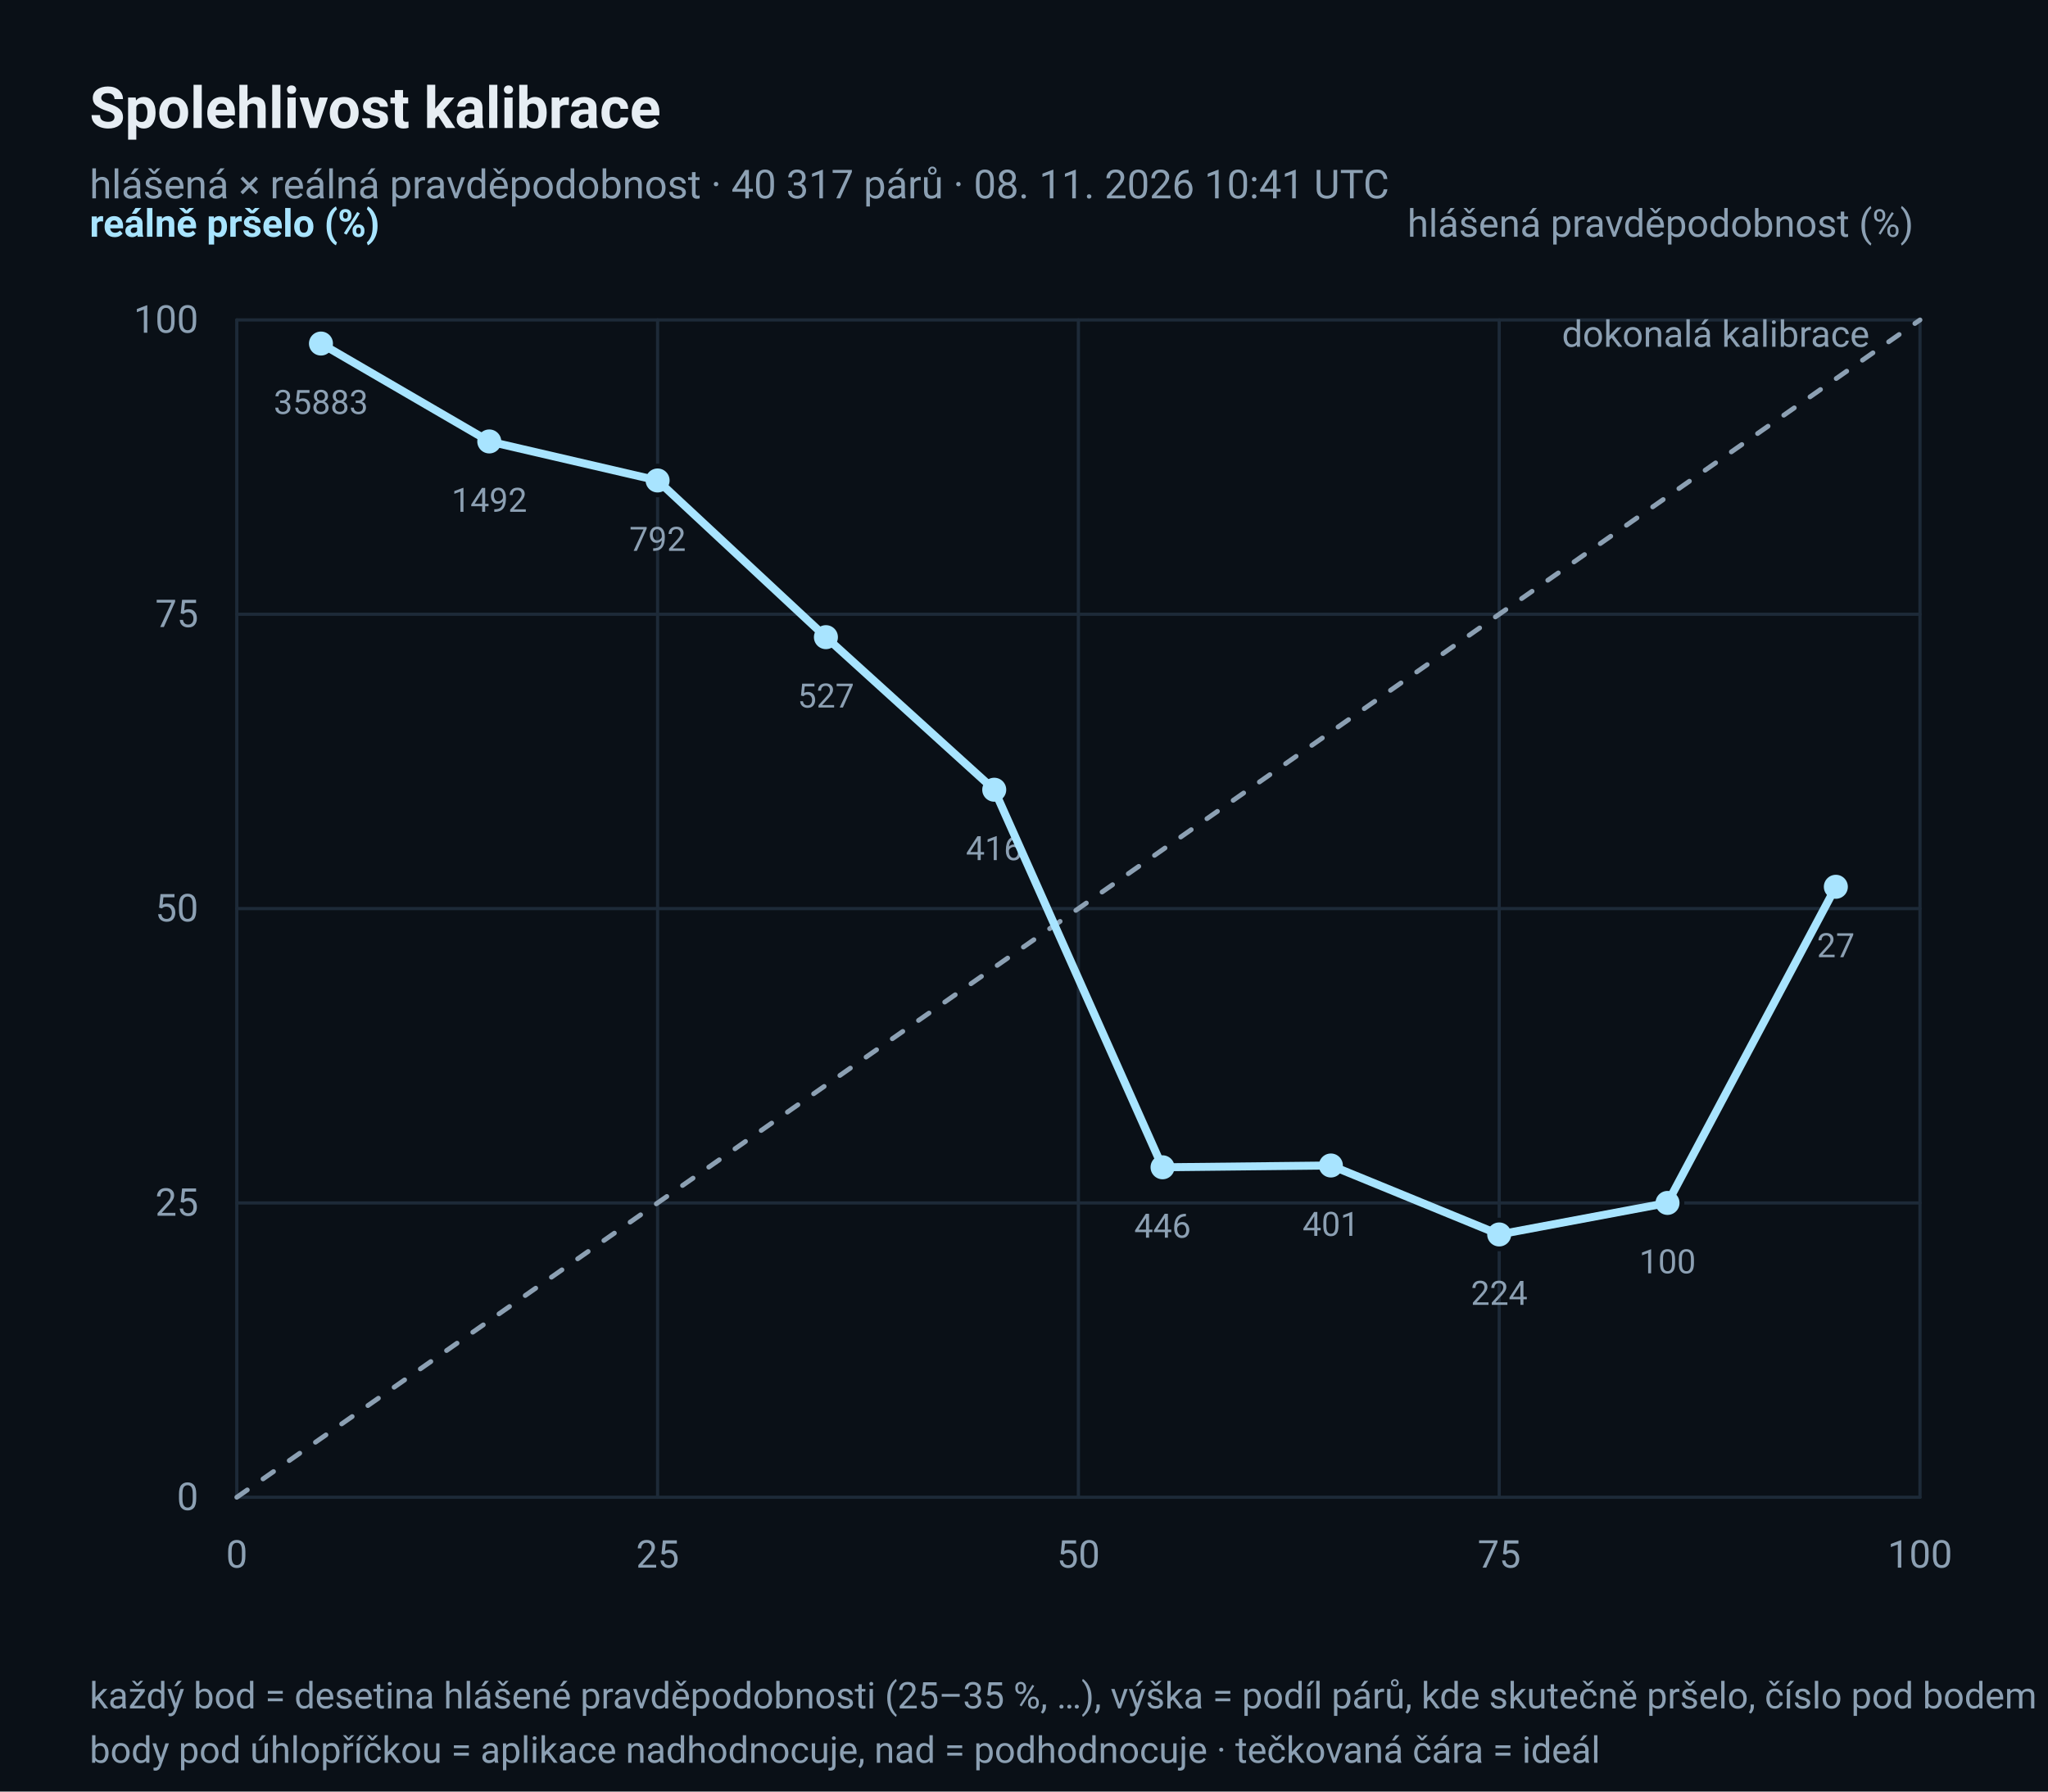
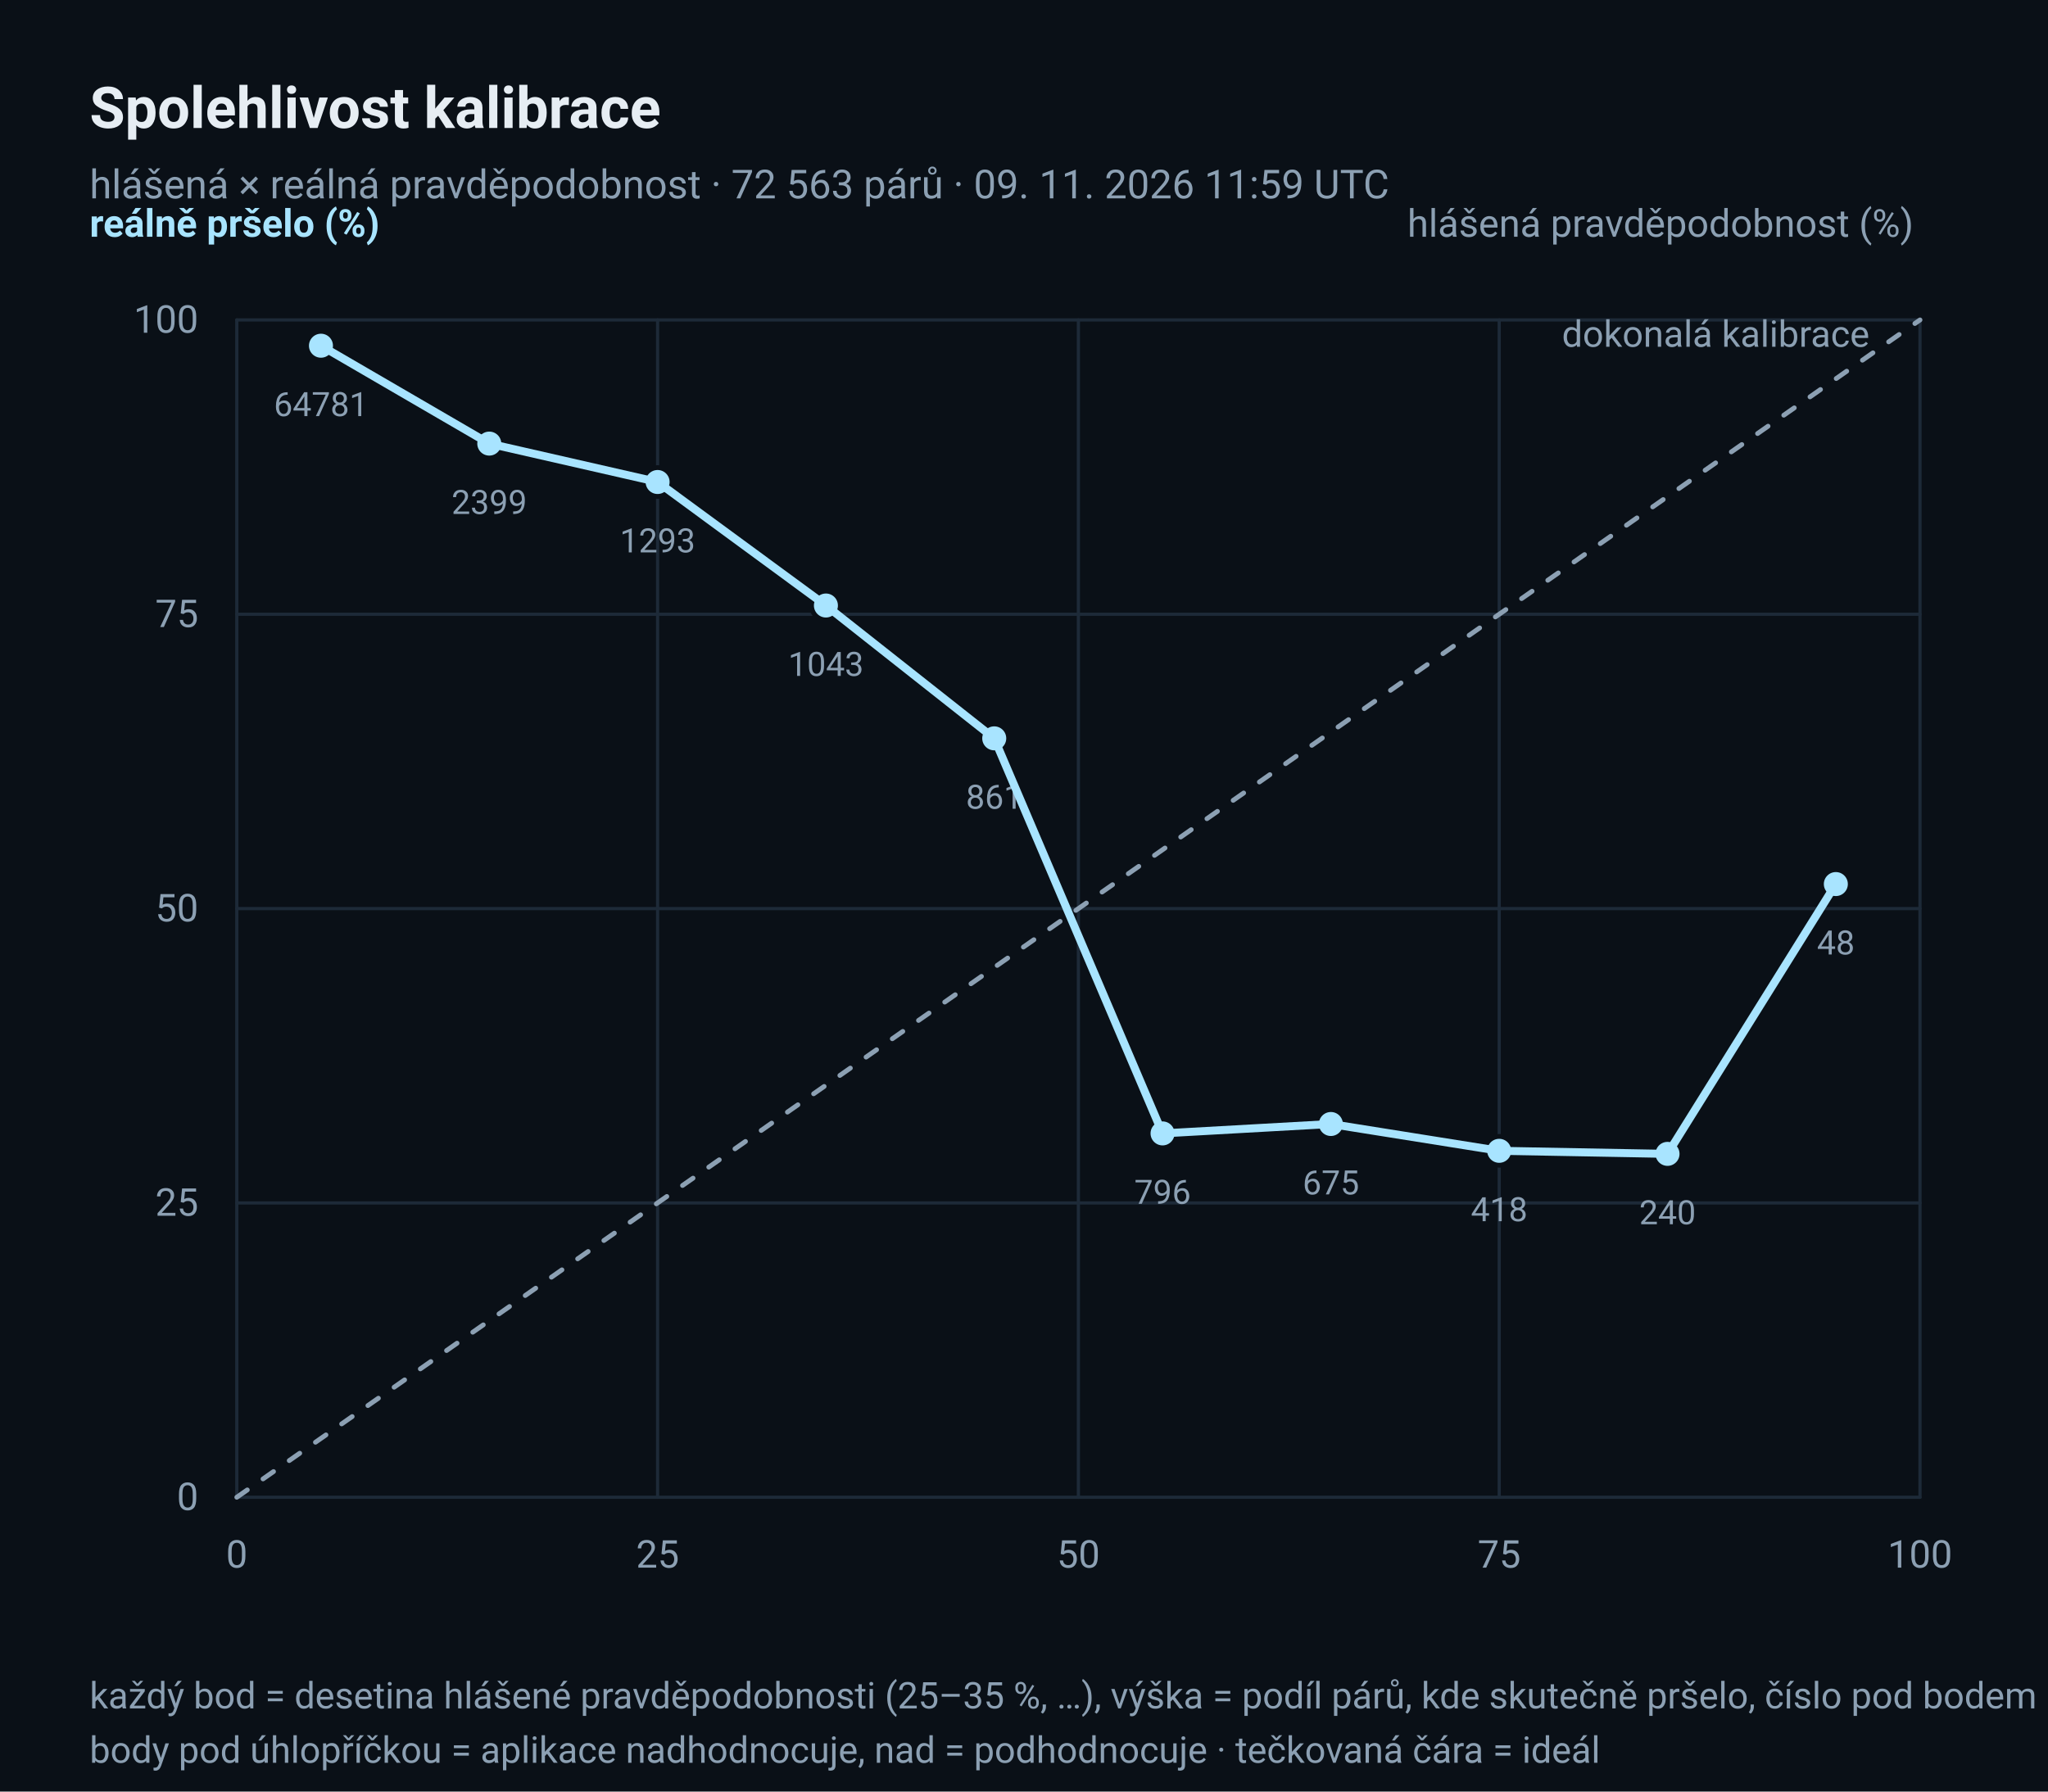
<svg xmlns="http://www.w3.org/2000/svg" width="640" height="560" viewBox="0 0 640 560" role="img" aria-label="Diagram spolehlivosti: hlášená × reálná pravděpodobnost deště">
  <rect x="0" y="0" width="640" height="560" rx="0" fill="#0A1017" />
  <text x="28" y="40" font-family="ui-sans-serif, 'Segoe UI', Roboto, 'Helvetica Neue', Arial, sans-serif" font-size="18" fill="#E6EDF3" text-anchor="start" font-weight="600">Spolehlivost kalibrace</text>
-   <text x="28" y="62" font-family="ui-sans-serif, 'Segoe UI', Roboto, 'Helvetica Neue', Arial, sans-serif" font-size="12.5" fill="#8CA0B3" text-anchor="start">hlášená × reálná pravděpodobnost · 40 317 párů · 08. 11. 2026 10:41 UTC</text>
+   <text x="28" y="62" font-family="ui-sans-serif, 'Segoe UI', Roboto, 'Helvetica Neue', Arial, sans-serif" font-size="12.5" fill="#8CA0B3" text-anchor="start">hlášená × reálná pravděpodobnost · 72 563 párů · 09. 11. 2026 11:59 UTC</text>
  <line x1="74" y1="468.0" x2="600" y2="468.0" stroke="#1D2A38" stroke-width="1" stroke-linecap="round" />
  <line x1="74.0" y1="100" x2="74.0" y2="468" stroke="#1D2A38" stroke-width="1" stroke-linecap="round" />
  <text x="62" y="472.0" font-family="ui-sans-serif, 'Segoe UI', Roboto, 'Helvetica Neue', Arial, sans-serif" font-size="12" fill="#8CA0B3" text-anchor="end">0</text>
  <text x="74.0" y="490" font-family="ui-sans-serif, 'Segoe UI', Roboto, 'Helvetica Neue', Arial, sans-serif" font-size="12" fill="#8CA0B3" text-anchor="middle">0</text>
  <line x1="74" y1="376.0" x2="600" y2="376.0" stroke="#1D2A38" stroke-width="1" stroke-linecap="round" />
  <line x1="205.5" y1="100" x2="205.5" y2="468" stroke="#1D2A38" stroke-width="1" stroke-linecap="round" />
  <text x="62" y="380.0" font-family="ui-sans-serif, 'Segoe UI', Roboto, 'Helvetica Neue', Arial, sans-serif" font-size="12" fill="#8CA0B3" text-anchor="end">25</text>
  <text x="205.5" y="490" font-family="ui-sans-serif, 'Segoe UI', Roboto, 'Helvetica Neue', Arial, sans-serif" font-size="12" fill="#8CA0B3" text-anchor="middle">25</text>
  <line x1="74" y1="284.0" x2="600" y2="284.0" stroke="#1D2A38" stroke-width="1" stroke-linecap="round" />
  <line x1="337.0" y1="100" x2="337.0" y2="468" stroke="#1D2A38" stroke-width="1" stroke-linecap="round" />
  <text x="62" y="288.0" font-family="ui-sans-serif, 'Segoe UI', Roboto, 'Helvetica Neue', Arial, sans-serif" font-size="12" fill="#8CA0B3" text-anchor="end">50</text>
  <text x="337.0" y="490" font-family="ui-sans-serif, 'Segoe UI', Roboto, 'Helvetica Neue', Arial, sans-serif" font-size="12" fill="#8CA0B3" text-anchor="middle">50</text>
  <line x1="74" y1="192.0" x2="600" y2="192.0" stroke="#1D2A38" stroke-width="1" stroke-linecap="round" />
  <line x1="468.5" y1="100" x2="468.5" y2="468" stroke="#1D2A38" stroke-width="1" stroke-linecap="round" />
  <text x="62" y="196.0" font-family="ui-sans-serif, 'Segoe UI', Roboto, 'Helvetica Neue', Arial, sans-serif" font-size="12" fill="#8CA0B3" text-anchor="end">75</text>
  <text x="468.5" y="490" font-family="ui-sans-serif, 'Segoe UI', Roboto, 'Helvetica Neue', Arial, sans-serif" font-size="12" fill="#8CA0B3" text-anchor="middle">75</text>
  <line x1="74" y1="100.0" x2="600" y2="100.0" stroke="#1D2A38" stroke-width="1" stroke-linecap="round" />
  <line x1="600.0" y1="100" x2="600.0" y2="468" stroke="#1D2A38" stroke-width="1" stroke-linecap="round" />
  <text x="62" y="104.0" font-family="ui-sans-serif, 'Segoe UI', Roboto, 'Helvetica Neue', Arial, sans-serif" font-size="12" fill="#8CA0B3" text-anchor="end">100</text>
  <text x="600.0" y="490" font-family="ui-sans-serif, 'Segoe UI', Roboto, 'Helvetica Neue', Arial, sans-serif" font-size="12" fill="#8CA0B3" text-anchor="middle">100</text>
  <polyline points="74.0,468.0 600.0,100.0" fill="none" stroke="#8CA0B3" stroke-width="1.5" stroke-linejoin="round" stroke-linecap="round" stroke-dasharray="4 6" />
  <text x="584.22" y="108.4" font-family="ui-sans-serif, 'Segoe UI', Roboto, 'Helvetica Neue', Arial, sans-serif" font-size="11.5" fill="#8CA0B3" text-anchor="end">dokonalá kalibrace</text>
-   <circle cx="100.3" cy="107.384" r="4.5" fill="#A8E4FF" stroke="#0A1017" stroke-width="1.5" />
-   <text x="100.3" y="129.384" font-family="ui-sans-serif, 'Segoe UI', Roboto, 'Helvetica Neue', Arial, sans-serif" font-size="10.5" fill="#8CA0B3" text-anchor="middle">35883</text>
-   <circle cx="152.9" cy="137.984" r="4.5" fill="#A8E4FF" stroke="#0A1017" stroke-width="1.5" />
-   <text x="152.9" y="159.984" font-family="ui-sans-serif, 'Segoe UI', Roboto, 'Helvetica Neue', Arial, sans-serif" font-size="10.5" fill="#8CA0B3" text-anchor="middle">1492</text>
-   <circle cx="205.5" cy="150.182" r="4.5" fill="#A8E4FF" stroke="#0A1017" stroke-width="1.5" />
-   <text x="205.5" y="172.182" font-family="ui-sans-serif, 'Segoe UI', Roboto, 'Helvetica Neue', Arial, sans-serif" font-size="10.5" fill="#8CA0B3" text-anchor="middle">792</text>
-   <circle cx="258.1" cy="199.157" r="4.5" fill="#A8E4FF" stroke="#0A1017" stroke-width="1.5" />
-   <text x="258.1" y="221.157" font-family="ui-sans-serif, 'Segoe UI', Roboto, 'Helvetica Neue', Arial, sans-serif" font-size="10.5" fill="#8CA0B3" text-anchor="middle">527</text>
-   <circle cx="310.7" cy="246.846" r="4.5" fill="#A8E4FF" stroke="#0A1017" stroke-width="1.5" />
-   <text x="310.7" y="268.846" font-family="ui-sans-serif, 'Segoe UI', Roboto, 'Helvetica Neue', Arial, sans-serif" font-size="10.5" fill="#8CA0B3" text-anchor="middle">416</text>
-   <circle cx="363.3" cy="364.861" r="4.5" fill="#A8E4FF" stroke="#0A1017" stroke-width="1.5" />
-   <text x="363.3" y="386.861" font-family="ui-sans-serif, 'Segoe UI', Roboto, 'Helvetica Neue', Arial, sans-serif" font-size="10.5" fill="#8CA0B3" text-anchor="middle">446</text>
-   <circle cx="415.9" cy="364.299" r="4.5" fill="#A8E4FF" stroke="#0A1017" stroke-width="1.5" />
-   <text x="415.9" y="386.299" font-family="ui-sans-serif, 'Segoe UI', Roboto, 'Helvetica Neue', Arial, sans-serif" font-size="10.5" fill="#8CA0B3" text-anchor="middle">401</text>
-   <circle cx="468.5" cy="385.857" r="4.5" fill="#A8E4FF" stroke="#0A1017" stroke-width="1.5" />
-   <text x="468.5" y="407.857" font-family="ui-sans-serif, 'Segoe UI', Roboto, 'Helvetica Neue', Arial, sans-serif" font-size="10.5" fill="#8CA0B3" text-anchor="middle">224</text>
-   <circle cx="521.1" cy="376.0" r="4.5" fill="#A8E4FF" stroke="#0A1017" stroke-width="1.5" />
-   <text x="521.1" y="398.0" font-family="ui-sans-serif, 'Segoe UI', Roboto, 'Helvetica Neue', Arial, sans-serif" font-size="10.5" fill="#8CA0B3" text-anchor="middle">100</text>
-   <circle cx="573.7" cy="277.185" r="4.5" fill="#A8E4FF" stroke="#0A1017" stroke-width="1.5" />
-   <text x="573.7" y="299.185" font-family="ui-sans-serif, 'Segoe UI', Roboto, 'Helvetica Neue', Arial, sans-serif" font-size="10.5" fill="#8CA0B3" text-anchor="middle">27</text>
-   <polyline points="100.3,107.384 152.9,137.984 205.5,150.182 258.1,199.157 310.7,246.846 363.3,364.861 415.9,364.299 468.5,385.857 521.1,376.0 573.7,277.185" fill="none" stroke="#A8E4FF" stroke-width="2.5" stroke-linejoin="round" stroke-linecap="round" />
+   <circle cx="100.3" cy="108.061" r="4.5" fill="#A8E4FF" stroke="#0A1017" stroke-width="1.5" />
+   <text x="100.3" y="130.061" font-family="ui-sans-serif, 'Segoe UI', Roboto, 'Helvetica Neue', Arial, sans-serif" font-size="10.5" fill="#8CA0B3" text-anchor="middle">64781</text>
+   <circle cx="152.9" cy="138.656" r="4.5" fill="#A8E4FF" stroke="#0A1017" stroke-width="1.5" />
+   <text x="152.9" y="160.656" font-family="ui-sans-serif, 'Segoe UI', Roboto, 'Helvetica Neue', Arial, sans-serif" font-size="10.5" fill="#8CA0B3" text-anchor="middle">2399</text>
+   <circle cx="205.5" cy="150.66" r="4.5" fill="#A8E4FF" stroke="#0A1017" stroke-width="1.5" />
+   <text x="205.5" y="172.66" font-family="ui-sans-serif, 'Segoe UI', Roboto, 'Helvetica Neue', Arial, sans-serif" font-size="10.5" fill="#8CA0B3" text-anchor="middle">1293</text>
+   <circle cx="258.1" cy="189.266" r="4.5" fill="#A8E4FF" stroke="#0A1017" stroke-width="1.5" />
+   <text x="258.1" y="211.266" font-family="ui-sans-serif, 'Segoe UI', Roboto, 'Helvetica Neue', Arial, sans-serif" font-size="10.5" fill="#8CA0B3" text-anchor="middle">1043</text>
+   <circle cx="310.7" cy="230.787" r="4.5" fill="#A8E4FF" stroke="#0A1017" stroke-width="1.5" />
+   <text x="310.7" y="252.787" font-family="ui-sans-serif, 'Segoe UI', Roboto, 'Helvetica Neue', Arial, sans-serif" font-size="10.5" fill="#8CA0B3" text-anchor="middle">861</text>
+   <circle cx="363.3" cy="354.271" r="4.5" fill="#A8E4FF" stroke="#0A1017" stroke-width="1.5" />
+   <text x="363.3" y="376.271" font-family="ui-sans-serif, 'Segoe UI', Roboto, 'Helvetica Neue', Arial, sans-serif" font-size="10.5" fill="#8CA0B3" text-anchor="middle">796</text>
+   <circle cx="415.9" cy="351.33" r="4.5" fill="#A8E4FF" stroke="#0A1017" stroke-width="1.5" />
+   <text x="415.9" y="373.33" font-family="ui-sans-serif, 'Segoe UI', Roboto, 'Helvetica Neue', Arial, sans-serif" font-size="10.5" fill="#8CA0B3" text-anchor="middle">675</text>
+   <circle cx="468.5" cy="359.713" r="4.5" fill="#A8E4FF" stroke="#0A1017" stroke-width="1.5" />
+   <text x="468.5" y="381.713" font-family="ui-sans-serif, 'Segoe UI', Roboto, 'Helvetica Neue', Arial, sans-serif" font-size="10.5" fill="#8CA0B3" text-anchor="middle">418</text>
+   <circle cx="521.1" cy="360.667" r="4.5" fill="#A8E4FF" stroke="#0A1017" stroke-width="1.5" />
+   <text x="521.1" y="382.667" font-family="ui-sans-serif, 'Segoe UI', Roboto, 'Helvetica Neue', Arial, sans-serif" font-size="10.5" fill="#8CA0B3" text-anchor="middle">240</text>
+   <circle cx="573.7" cy="276.333" r="4.5" fill="#A8E4FF" stroke="#0A1017" stroke-width="1.5" />
+   <text x="573.7" y="298.333" font-family="ui-sans-serif, 'Segoe UI', Roboto, 'Helvetica Neue', Arial, sans-serif" font-size="10.5" fill="#8CA0B3" text-anchor="middle">48</text>
+   <polyline points="100.3,108.061 152.9,138.656 205.5,150.66 258.1,189.266 310.7,230.787 363.3,354.271 415.9,351.33 468.5,359.713 521.1,360.667 573.7,276.333" fill="none" stroke="#A8E4FF" stroke-width="2.5" stroke-linejoin="round" stroke-linecap="round" />
  <text x="28" y="74" font-family="ui-sans-serif, 'Segoe UI', Roboto, 'Helvetica Neue', Arial, sans-serif" font-size="12" fill="#A8E4FF" text-anchor="start" font-weight="600">reálně pršelo (%)</text>
  <text x="598" y="74" font-family="ui-sans-serif, 'Segoe UI', Roboto, 'Helvetica Neue', Arial, sans-serif" font-size="12" fill="#8CA0B3" text-anchor="end">hlášená pravděpodobnost (%)</text>
  <text x="28" y="534" font-family="ui-sans-serif, 'Segoe UI', Roboto, 'Helvetica Neue', Arial, sans-serif" font-size="11.5" fill="#8CA0B3" text-anchor="start">každý bod = desetina hlášené pravděpodobnosti (25–35 %, …), výška = podíl párů, kde skutečně pršelo, číslo pod bodem = počet párů</text>
  <text x="28" y="551" font-family="ui-sans-serif, 'Segoe UI', Roboto, 'Helvetica Neue', Arial, sans-serif" font-size="11.5" fill="#8CA0B3" text-anchor="start">body pod úhlopříčkou = aplikace nadhodnocuje, nad = podhodnocuje · tečkovaná čára = ideál</text>
</svg>
